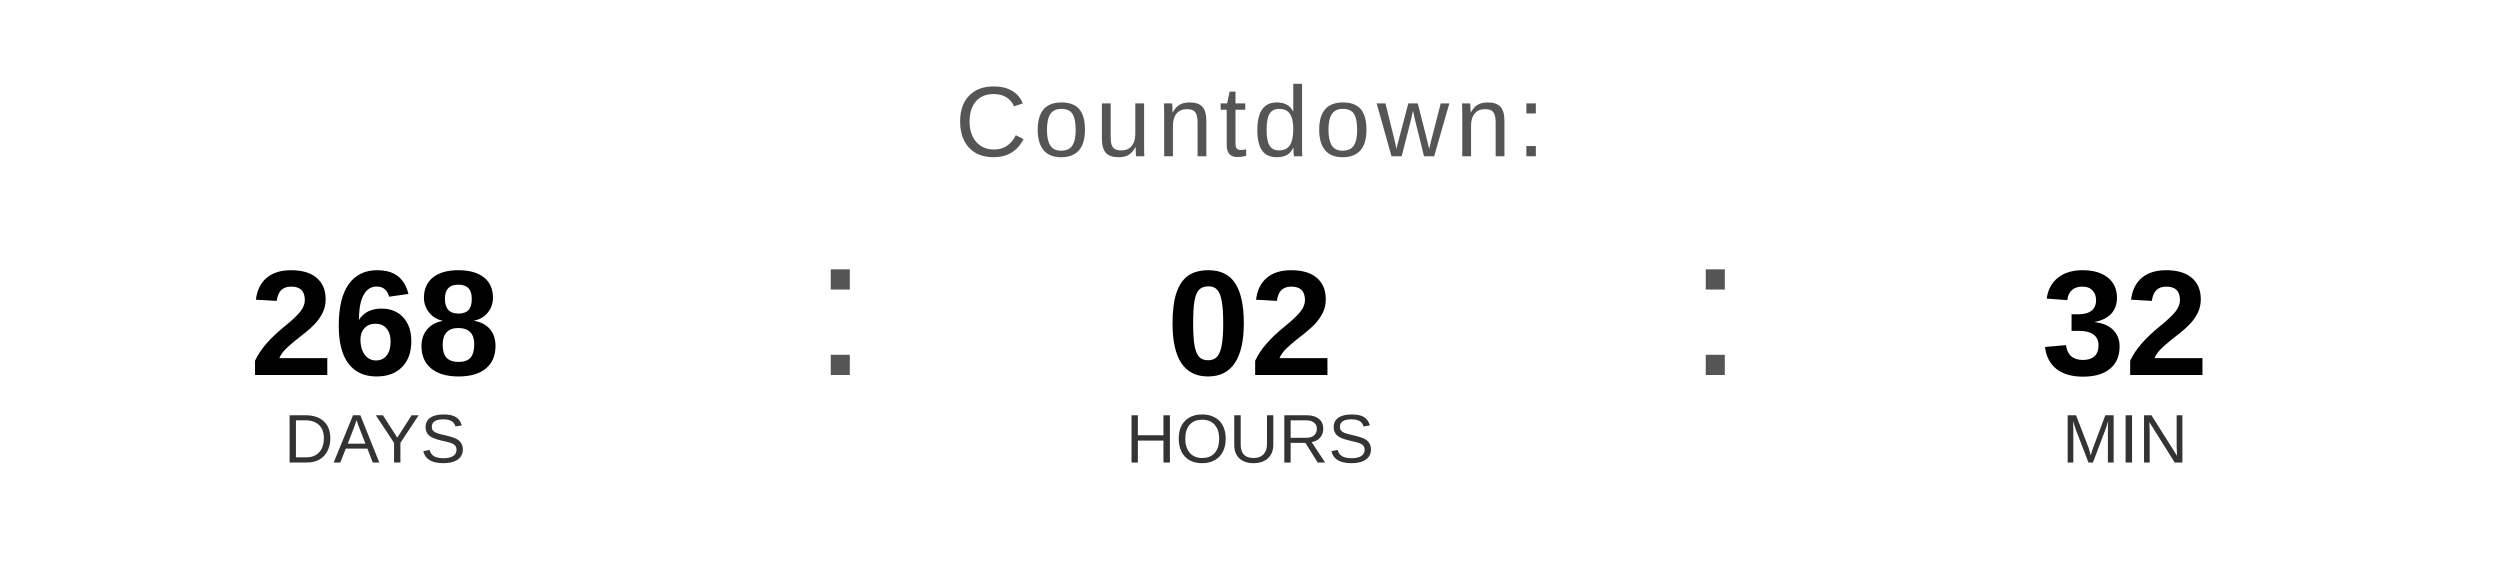
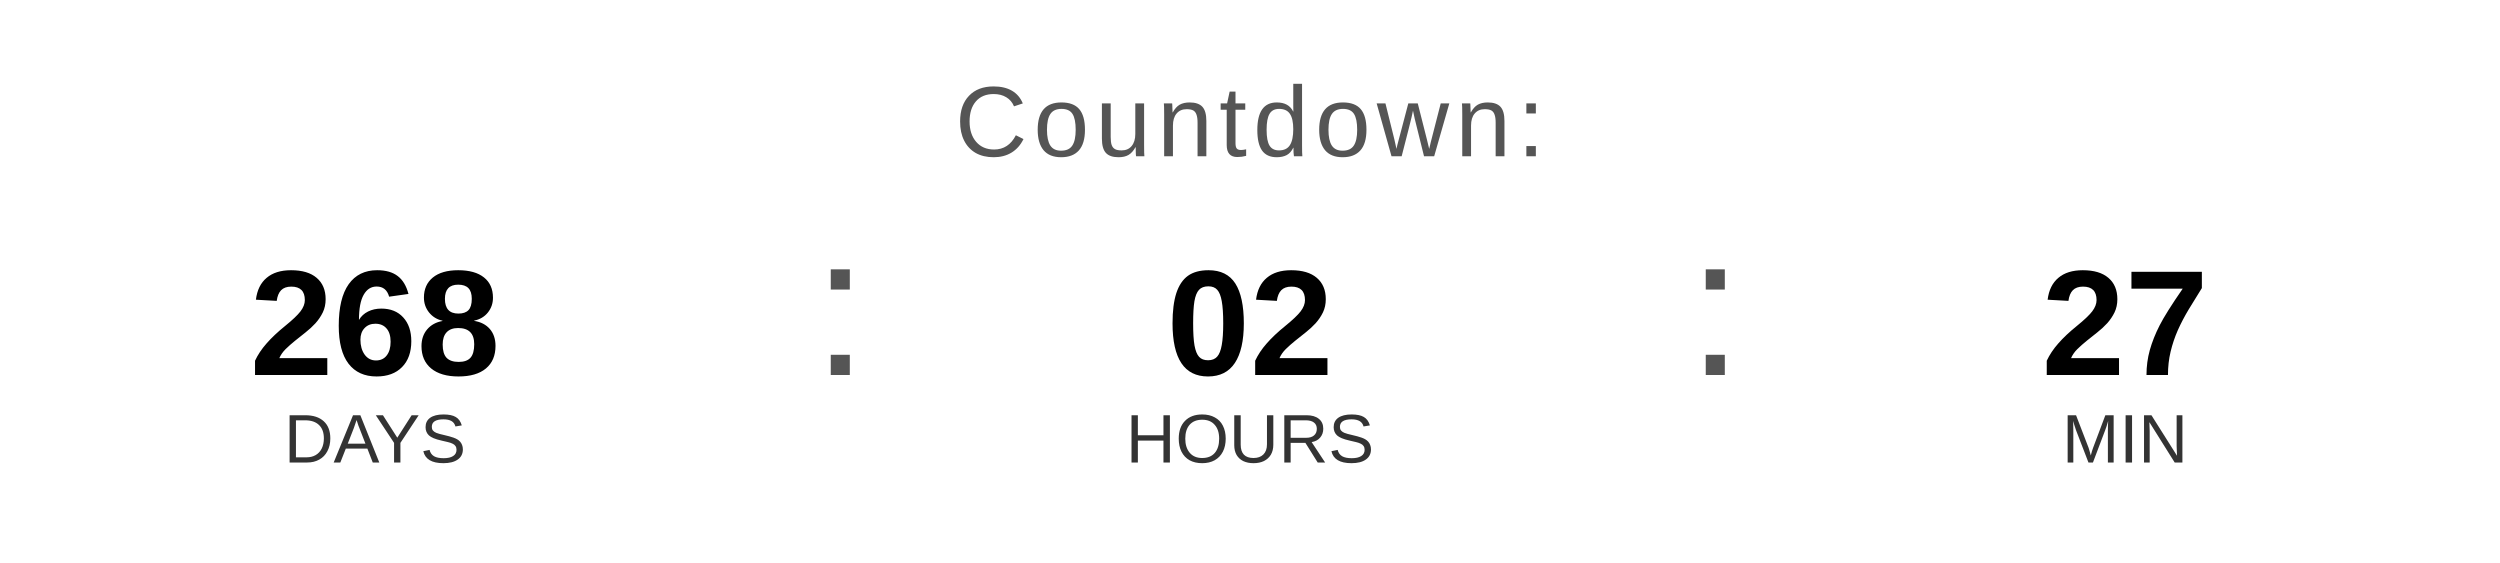
<svg xmlns="http://www.w3.org/2000/svg" width="400" height="90" viewBox="0 0 400 90">
  <text x="200" y="25" font-family="Arial, Helvetica, sans-serif" font-size="16" fill="#555555" text-anchor="middle" letter-spacing="1">
    Countdown:
  </text>
  <text x="60" y="60" font-family="Arial, Helvetica, sans-serif" font-size="24" font-weight="bold" fill="#000000" text-anchor="middle">268</text>
  <text x="60" y="74" font-family="Arial, Helvetica, sans-serif" font-size="11" fill="#333333" text-anchor="middle">DAYS</text>
  <text x="130" y="60" font-family="Arial, sans-serif" font-size="32" fill="#555555">:</text>
  <text x="200" y="60" font-family="Arial, Helvetica, sans-serif" font-size="24" font-weight="bold" fill="#000000" text-anchor="middle">02</text>
  <text x="200" y="74" font-family="Arial, Helvetica, sans-serif" font-size="11" fill="#333333" text-anchor="middle">HOURS</text>
  <text x="270" y="60" font-family="Arial, sans-serif" font-size="32" fill="#555555">:</text>
-   <text x="340" y="60" font-family="Arial, Helvetica, sans-serif" font-size="24" font-weight="bold" fill="#000000" text-anchor="middle">32</text>
+   <text x="340" y="60" font-family="Arial, Helvetica, sans-serif" font-size="24" font-weight="bold" fill="#000000" text-anchor="middle">27</text>
  <text x="340" y="74" font-family="Arial, Helvetica, sans-serif" font-size="11" fill="#333333" text-anchor="middle">MIN</text>
</svg>
